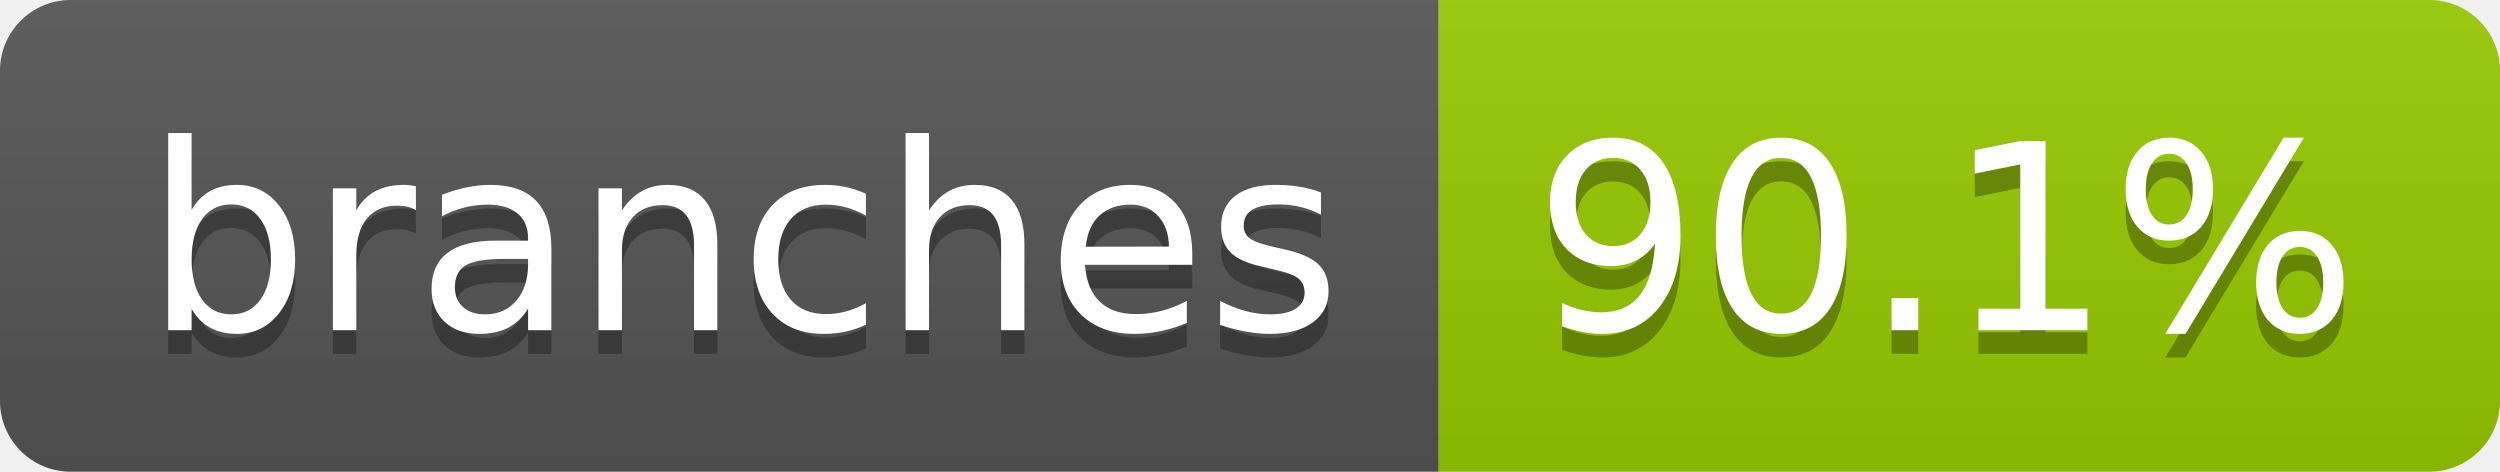
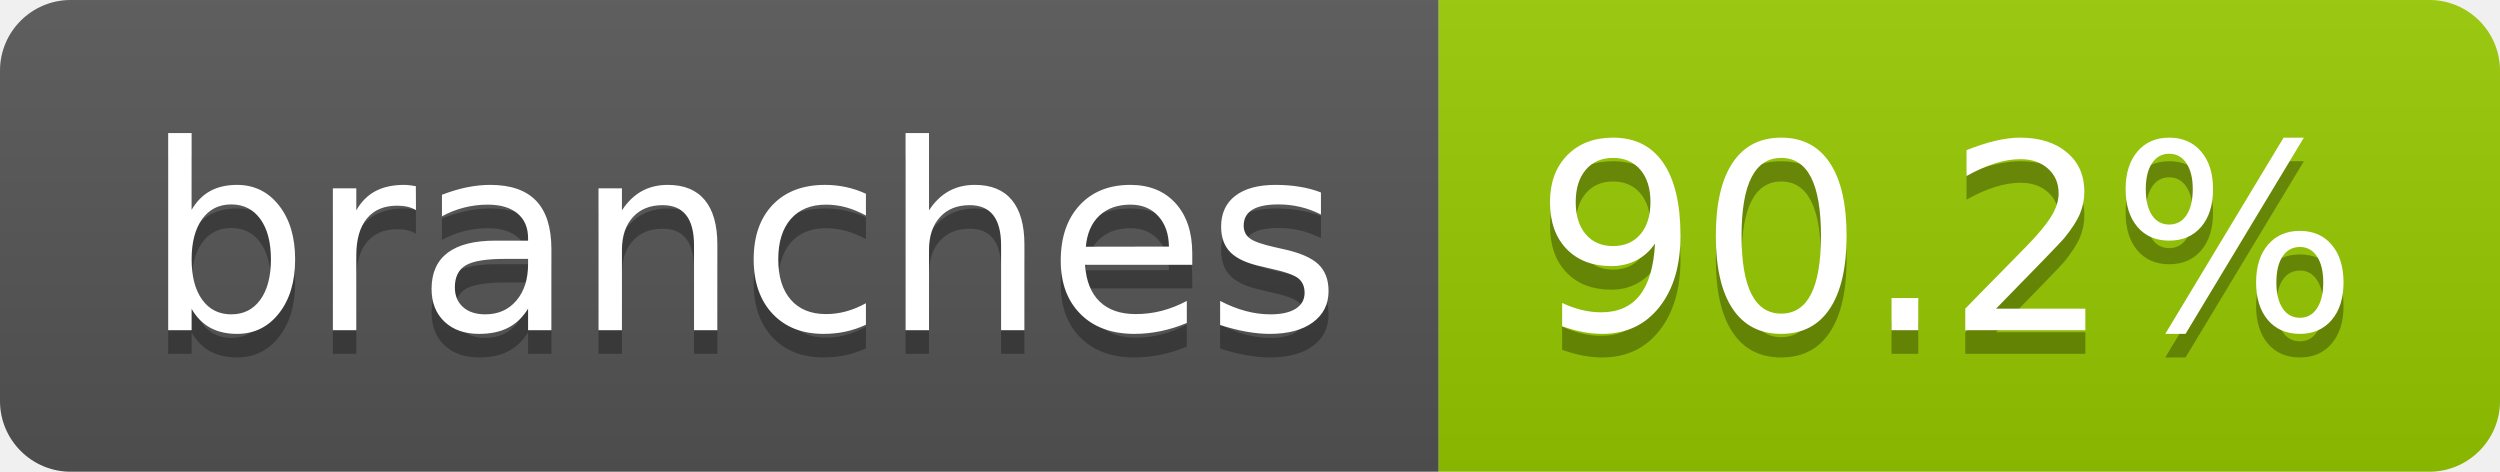
- <svg xmlns="http://www.w3.org/2000/svg" width="106" height="20" role="img" aria-label="branches: 90.1%">
+ <svg xmlns="http://www.w3.org/2000/svg" width="106" height="20" role="img" aria-label="branches: 90.2%">
  <linearGradient id="s" x2="0" y2="100%">
    <stop offset="0" stop-color="#bbb" stop-opacity=".1" />
    <stop offset="1" stop-opacity=".1" />
  </linearGradient>
  <clipPath id="r">
    <rect width="106" height="20" rx="3" fill="#fff" />
  </clipPath>
  <g clip-path="url(#r)">
    <rect width="61" height="20" fill="#555" />
    <rect x="61" width="45" height="20" fill="#97ca00" />
    <rect width="106" height="20" fill="url(#s)" />
  </g>
  <g fill="#fff" text-anchor="middle" font-family="Verdana,Geneva,DejaVu Sans,sans-serif" text-rendering="geometricPrecision" font-size="110">
    <text aria-hidden="true" x="315" y="150" fill="#010101" fill-opacity=".3" transform="scale(.1)" textLength="507">branches</text>
    <text x="315" y="140" transform="scale(.1)" fill="#fff" textLength="507">branches</text>
-     <text aria-hidden="true" x="825" y="150" fill="#010101" fill-opacity=".3" transform="scale(.1)" textLength="350">90.1%</text>
-     <text x="825" y="140" transform="scale(.1)" fill="#fff" textLength="350">90.1%</text>
+     <text aria-hidden="true" x="825" y="150" fill="#010101" fill-opacity=".3" transform="scale(.1)" textLength="350">90.2%</text>
+     <text x="825" y="140" transform="scale(.1)" fill="#fff" textLength="350">90.2%</text>
  </g>
</svg>
